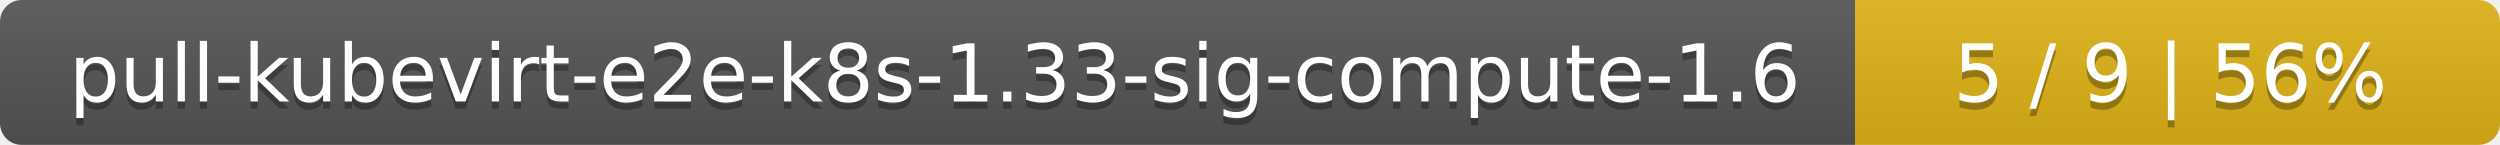
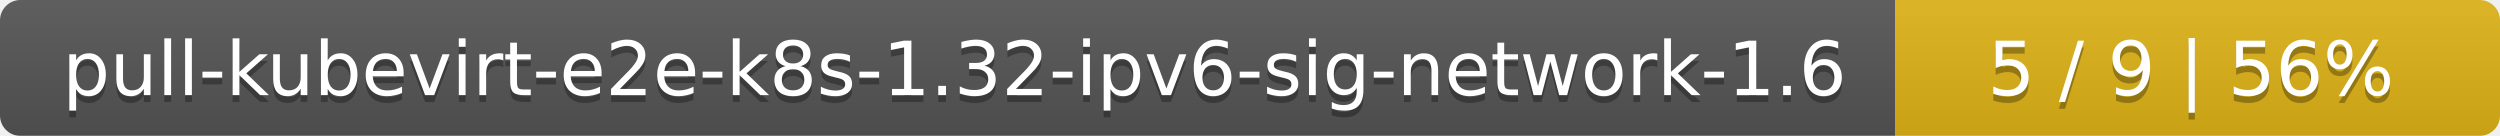
- <svg xmlns="http://www.w3.org/2000/svg" width="345" height="20">
+ <svg xmlns="http://www.w3.org/2000/svg" width="368" height="20">
  <linearGradient id="smooth" x2="0" y2="100%">
    <stop offset="0" stop-color="#bbb" stop-opacity=".1" />
    <stop offset="1" stop-opacity=".1" />
  </linearGradient>
  <mask id="round">
-     <rect width="345" height="20" rx="3" fill="#fff" />
+     <rect width="368" height="20" rx="3" fill="#fff" />
  </mask>
  <g mask="url(#round)">
-     <rect width="256" height="20" fill="#555" />
-     <rect x="256" width="89" height="20" fill="#dfb317" />
-     <rect width="345" height="20" fill="url(#smooth)" />
+     <rect width="279" height="20" fill="#555" />
+     <rect x="279" width="89" height="20" fill="#dfb317" />
+     <rect width="368" height="20" fill="url(#smooth)" />
  </g>
  <g fill="#fff" text-anchor="middle" font-family="DejaVu Sans,Verdana,Geneva,sans-serif" font-size="11">
-     <text x="129" y="15" fill="#010101" fill-opacity=".3">pull-kubevirt-e2e-k8s-1.33-sig-compute-1.6</text>
-     <text x="129" y="14">pull-kubevirt-e2e-k8s-1.33-sig-compute-1.6</text>
-     <text x="299.5" y="15" fill="#010101" fill-opacity=".3">5 / 9    |    56%</text>
-     <text x="299.5" y="14">5 / 9    |    56%</text>
+     <text x="140.5" y="15" fill="#010101" fill-opacity=".3">pull-kubevirt-e2e-k8s-1.32-ipv6-sig-network-1.6</text>
+     <text x="140.5" y="14">pull-kubevirt-e2e-k8s-1.32-ipv6-sig-network-1.6</text>
+     <text x="322.5" y="15" fill="#010101" fill-opacity=".3">5 / 9    |    56%</text>
+     <text x="322.5" y="14">5 / 9    |    56%</text>
  </g>
</svg>
